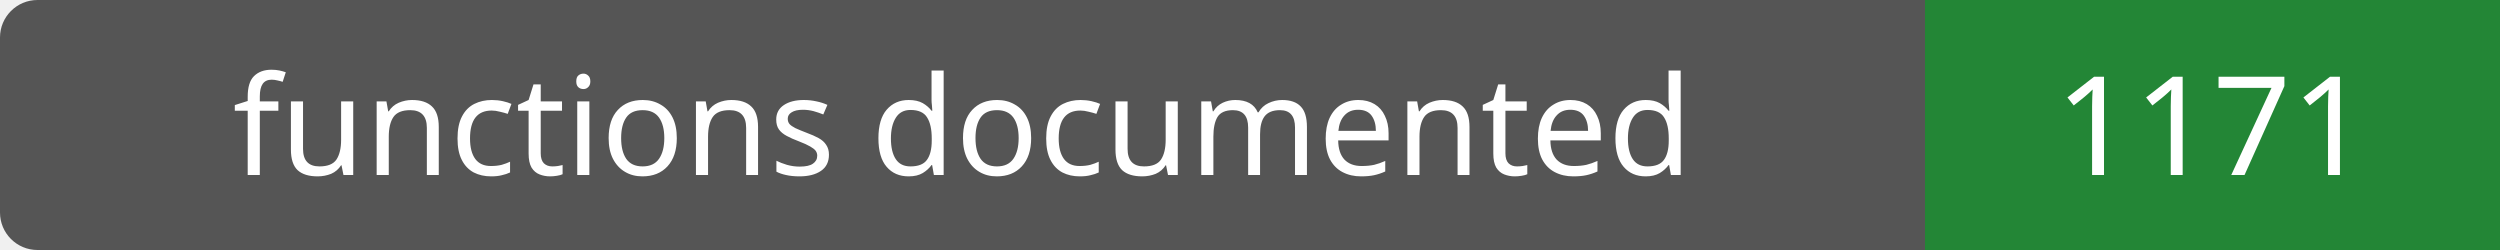
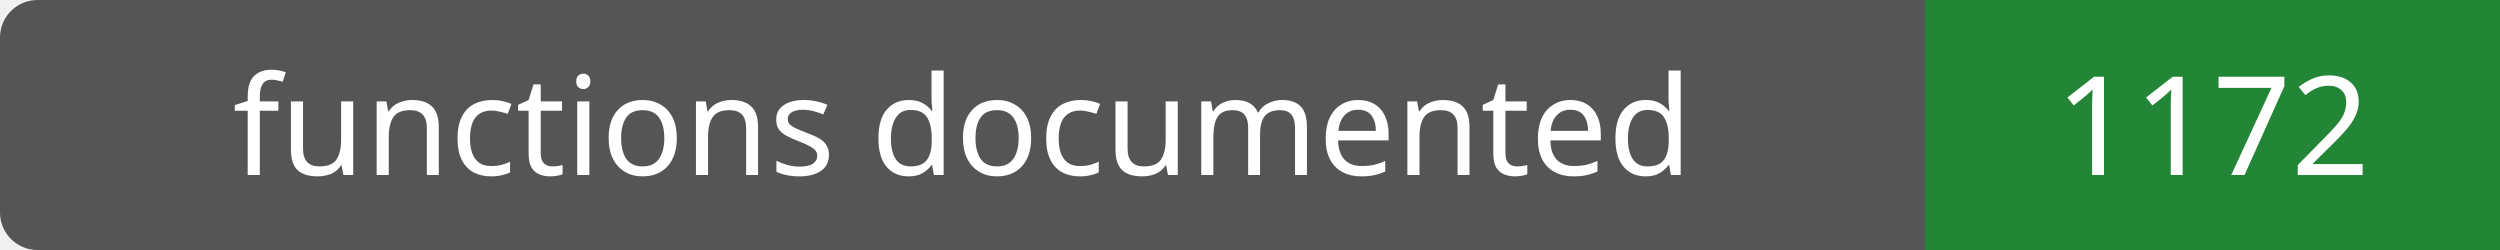
- <svg xmlns="http://www.w3.org/2000/svg" width="200" height="20" role="img" aria-label="functions documented: 1171">
+ <svg xmlns="http://www.w3.org/2000/svg" width="200" height="20" role="img" aria-label="functions documented: 1172">
  <rect width="200" height="20" rx="3" fill="#555" />
  <path fill="#238636" d="M154 0h46v20H154z" />
  <g fill="#fff" text-anchor="middle" font-family="Verdana,sans-serif" font-size="11">
    <text x="77.0" y="14">functions documented</text>
-     <text x="177.0" y="14">1171</text>
+     <text x="177.0" y="14">1172</text>
  </g>
</svg>
